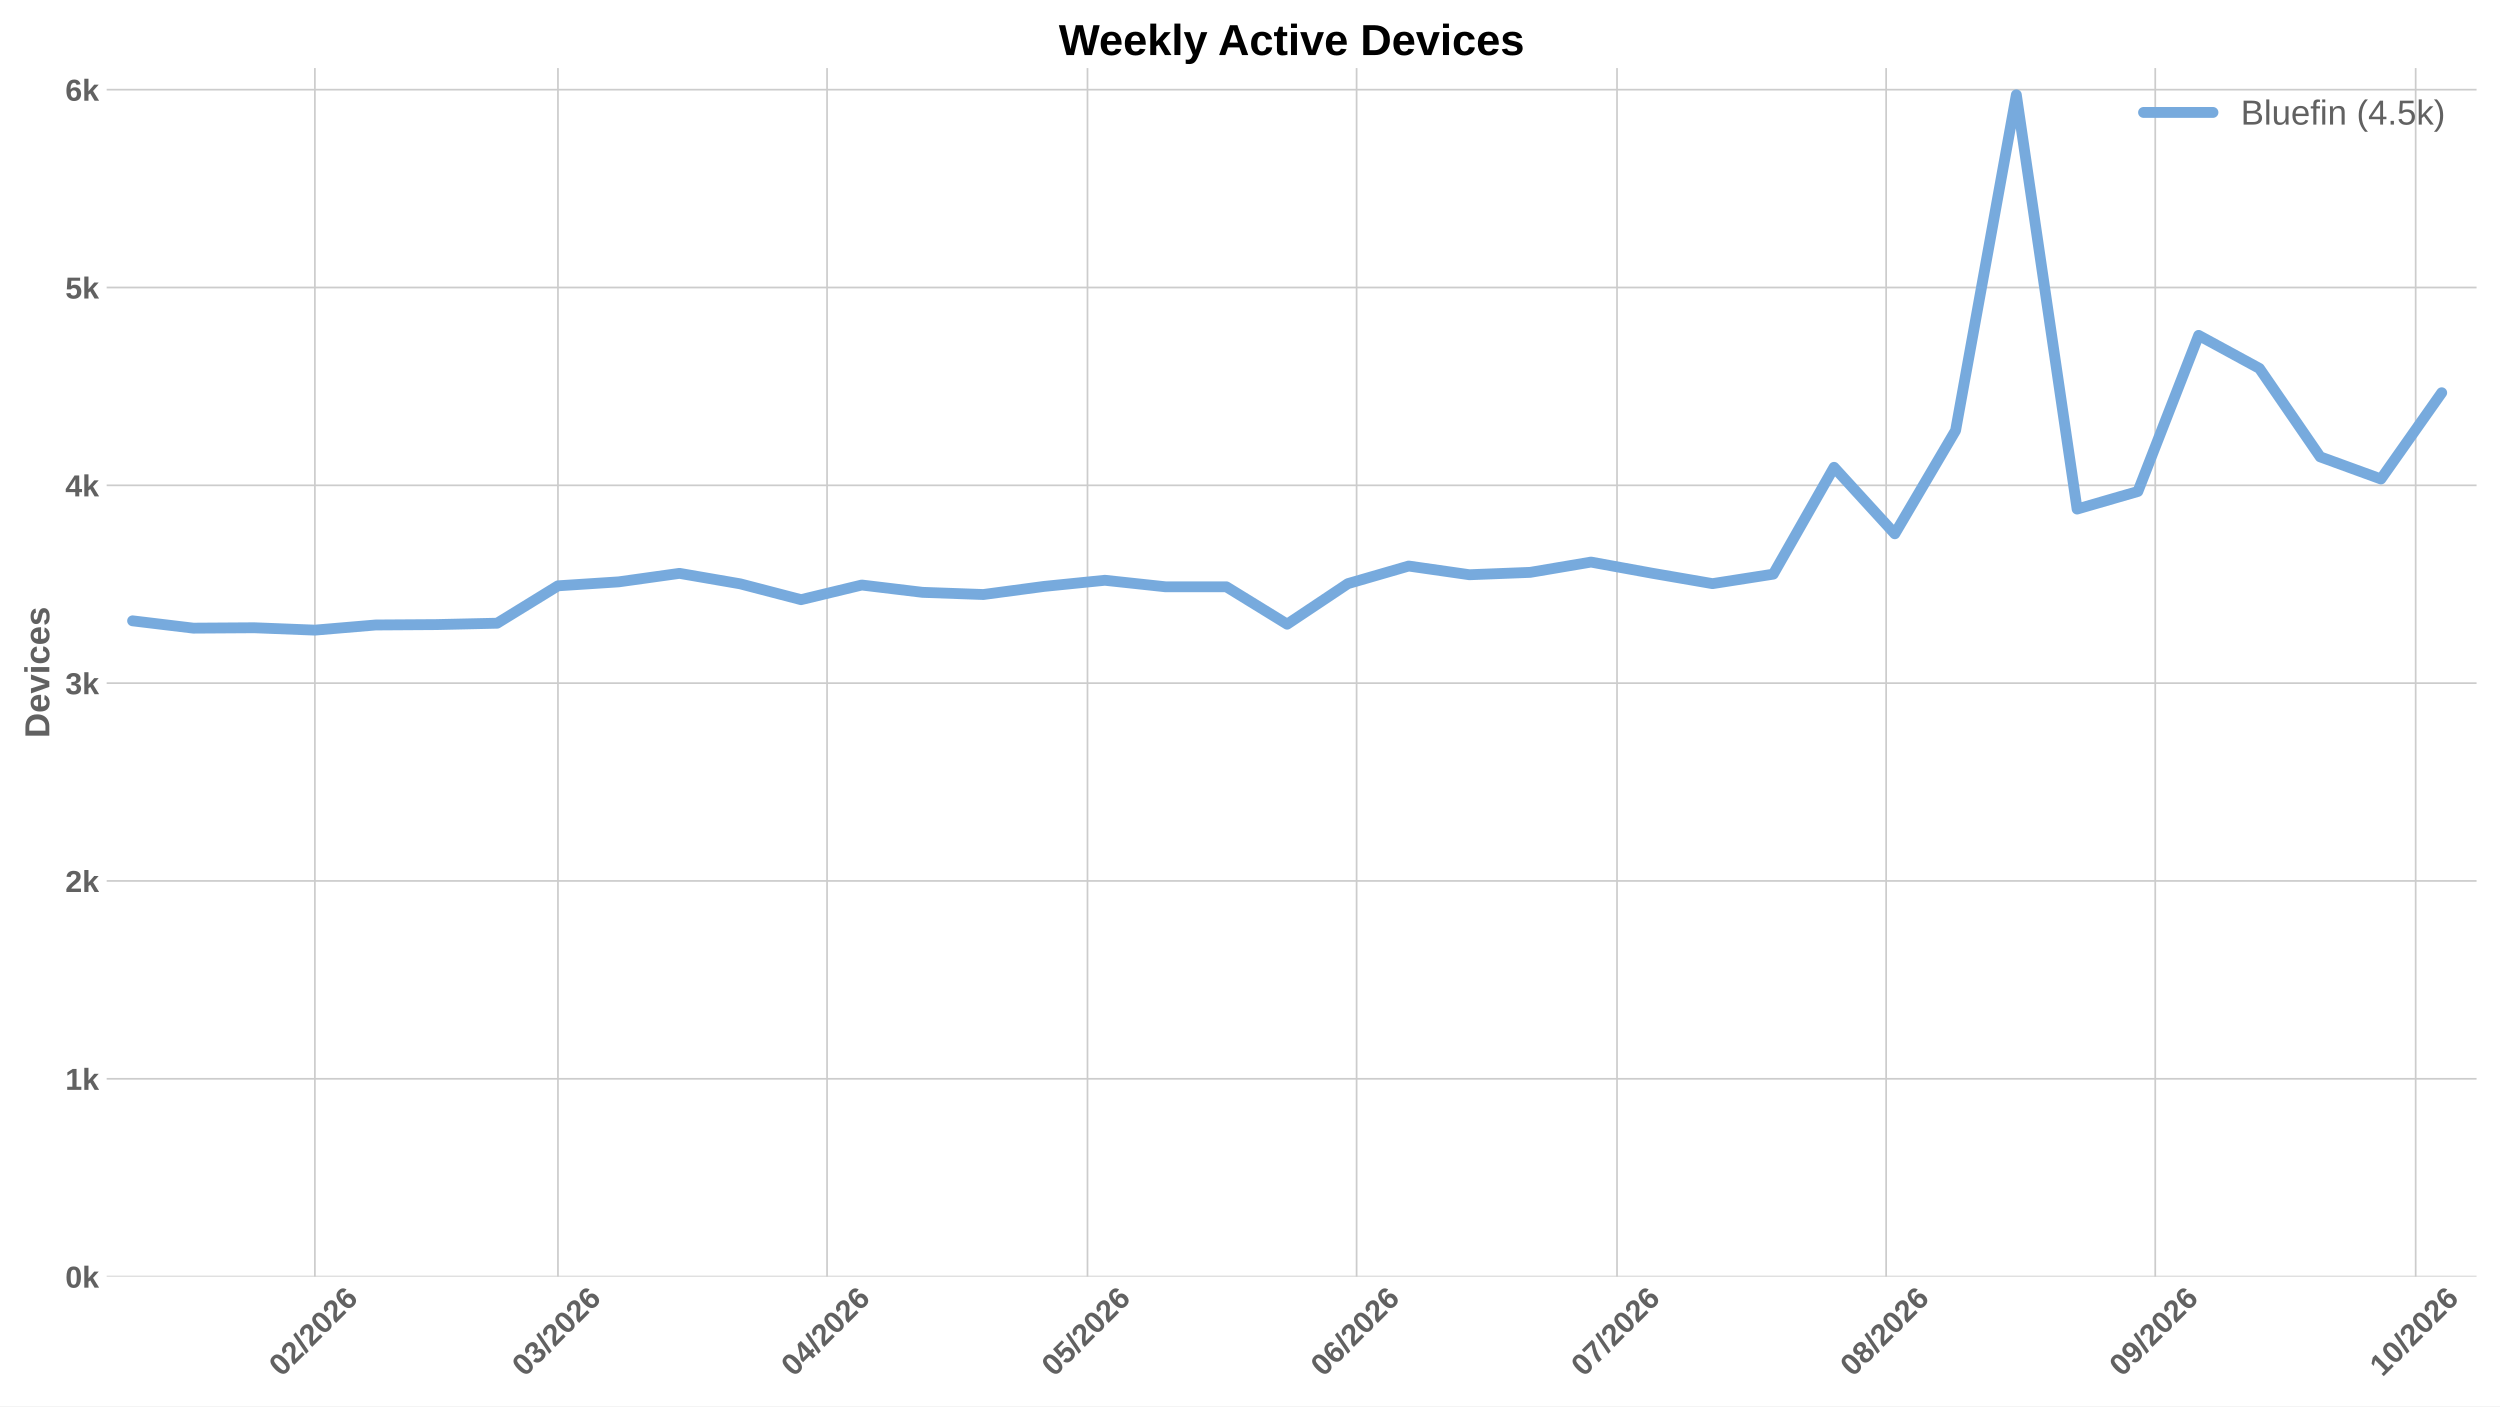
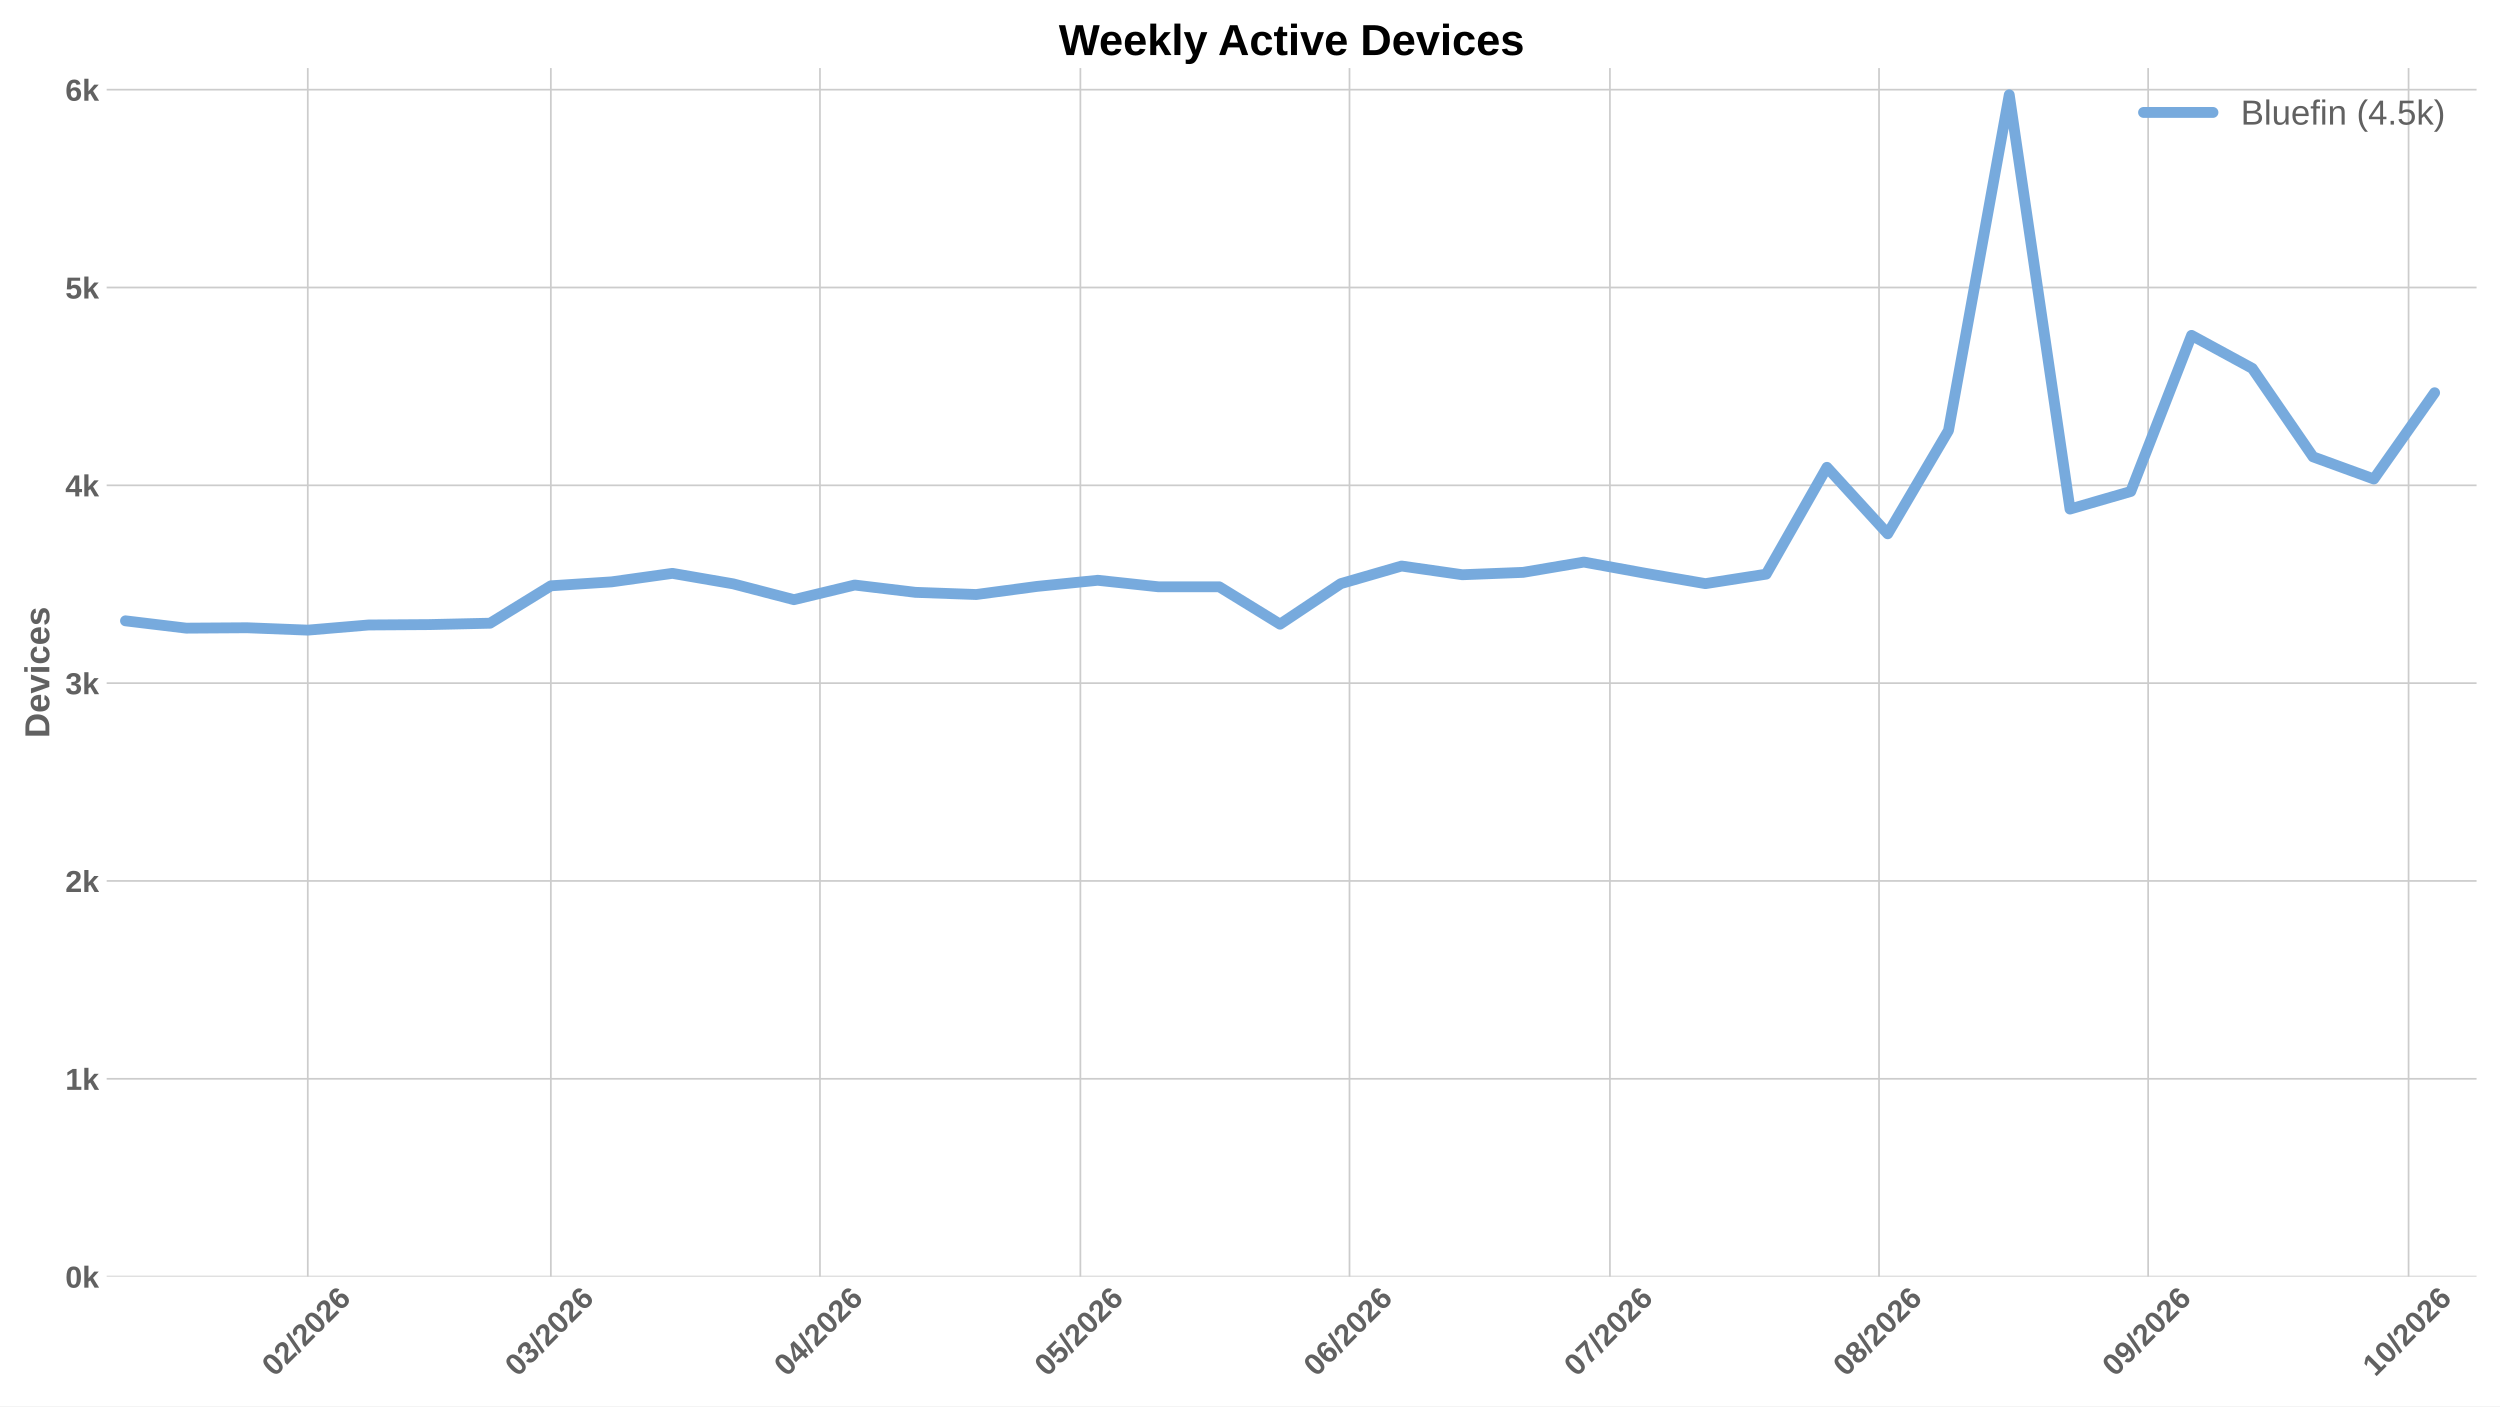
<svg xmlns="http://www.w3.org/2000/svg" xmlns:xlink="http://www.w3.org/1999/xlink" width="1152pt" height="648pt" viewBox="0 0 1152 648" version="1.1">
  <defs>
    <style type="text/css">*{stroke-linejoin: round; stroke-linecap: butt}</style>
  </defs>
  <g id="figure_1">
    <g id="patch_1">
      <path d="M 0 648  L 1152 648  L 1152 0  L 0 0  z " style="fill: #ffffff" />
    </g>
    <g id="axes_1">
      <g id="patch_2">
        <path d="M 49.156 588.262  L 1141.2 588.262  L 1141.2 31.361  L 49.156 31.361  z " style="fill: #ffffff" />
      </g>
      <g id="matplotlib.axis_1">
        <g id="xtick_1">
          <g id="line2d_1">
-             <path d="M 145.1 588.262  L 145.1 31.361  " clip-path="url(#pffc6c259fa)" style="fill: none; stroke: #cccccc; stroke-width: 0.8; stroke-linecap: round" />
+             <path d="M 141.829 588.262  L 141.829 31.361  " clip-path="url(#p276919d887)" style="fill: none; stroke: #cccccc; stroke-width: 0.8; stroke-linecap: round" />
          </g>
          <g id="line2d_2" />
          <g id="text_1">
-             <g style="fill: #616161" transform="translate(129.7717 634.7498) rotate(-45) scale(0.14 -0.14)">
+             <g style="fill: #616161" transform="translate(126.5006 634.7498) rotate(-45) scale(0.14 -0.14)">
              <defs>
                <path id="LiberationSans-Bold-13" d="M 3297 2203  Q 3297 1088 2914 512  Q 2531 -63 1766 -63  Q 253 -63 253 2203  Q 253 2994 418 3494  Q 584 3994 915 4231  Q 1247 4469 1791 4469  Q 2572 4469 2934 3903  Q 3297 3338 3297 2203  z M 2416 2203  Q 2416 2813 2356 3150  Q 2297 3488 2165 3634  Q 2034 3781 1784 3781  Q 1519 3781 1383 3632  Q 1247 3484 1189 3148  Q 1131 2813 1131 2203  Q 1131 1600 1192 1261  Q 1253 922 1386 775  Q 1519 628 1772 628  Q 2022 628 2158 783  Q 2294 938 2355 1278  Q 2416 1619 2416 2203  z " transform="scale(0.015625)" />
                <path id="LiberationSans-Bold-15" d="M 222 0  L 222 609  Q 394 988 711 1347  Q 1028 1706 1509 2097  Q 1972 2472 2158 2715  Q 2344 2959 2344 3194  Q 2344 3769 1766 3769  Q 1484 3769 1336 3617  Q 1188 3466 1144 3163  L 259 3213  Q 334 3825 717 4147  Q 1100 4469 1759 4469  Q 2472 4469 2853 4144  Q 3234 3819 3234 3231  Q 3234 2922 3112 2672  Q 2991 2422 2800 2211  Q 2609 2000 2376 1815  Q 2144 1631 1925 1456  Q 1706 1281 1526 1103  Q 1347 925 1259 722  L 3303 722  L 3303 0  L 222 0  z " transform="scale(0.015625)" />
                <path id="LiberationSans-Bold-12" d="M 63 -128  L 972 4638  L 1716 4638  L 822 -128  L 63 -128  z " transform="scale(0.015625)" />
                <path id="LiberationSans-Bold-19" d="M 3328 1441  Q 3328 738 2934 337  Q 2541 -63 1847 -63  Q 1069 -63 651 482  Q 234 1028 234 2100  Q 234 3278 657 3873  Q 1081 4469 1869 4469  Q 2428 4469 2751 4222  Q 3075 3975 3209 3456  L 2381 3341  Q 2263 3775 1850 3775  Q 1497 3775 1295 3422  Q 1094 3069 1094 2350  Q 1234 2584 1484 2709  Q 1734 2834 2050 2834  Q 2641 2834 2984 2459  Q 3328 2084 3328 1441  z M 2447 1416  Q 2447 1791 2273 1989  Q 2100 2188 1797 2188  Q 1506 2188 1331 2002  Q 1156 1816 1156 1509  Q 1156 1125 1339 873  Q 1522 622 1819 622  Q 2116 622 2281 833  Q 2447 1044 2447 1416  z " transform="scale(0.015625)" />
              </defs>
              <use xlink:href="#LiberationSans-Bold-13" />
              <use xlink:href="#LiberationSans-Bold-15" transform="translate(55.60938 0)" />
              <use xlink:href="#LiberationSans-Bold-12" transform="translate(111.2188 0)" />
              <use xlink:href="#LiberationSans-Bold-15" transform="translate(139 0)" />
              <use xlink:href="#LiberationSans-Bold-13" transform="translate(194.6094 0)" />
              <use xlink:href="#LiberationSans-Bold-15" transform="translate(250.2188 0)" />
              <use xlink:href="#LiberationSans-Bold-19" transform="translate(305.8281 0)" />
            </g>
          </g>
        </g>
        <g id="xtick_2">
          <g id="line2d_3">
-             <path d="M 257.105 588.262  L 257.105 31.361  " clip-path="url(#pffc6c259fa)" style="fill: none; stroke: #cccccc; stroke-width: 0.8; stroke-linecap: round" />
+             <path d="M 253.833 588.262  L 253.833 31.361  " clip-path="url(#p276919d887)" style="fill: none; stroke: #cccccc; stroke-width: 0.8; stroke-linecap: round" />
          </g>
          <g id="line2d_4" />
          <g id="text_2">
-             <g style="fill: #616161" transform="translate(241.7763 634.7498) rotate(-45) scale(0.14 -0.14)">
+             <g style="fill: #616161" transform="translate(238.5051 634.7498) rotate(-45) scale(0.14 -0.14)">
              <defs>
                <path id="LiberationSans-Bold-16" d="M 3328 1222  Q 3328 603 2922 265  Q 2516 -72 1766 -72  Q 1056 -72 637 254  Q 219 581 147 1197  L 1041 1275  Q 1125 641 1763 641  Q 2078 641 2253 797  Q 2428 953 2428 1275  Q 2428 1569 2215 1725  Q 2003 1881 1584 1881  L 1278 1881  L 1278 2591  L 1566 2591  Q 1944 2591 2134 2745  Q 2325 2900 2325 3188  Q 2325 3459 2173 3614  Q 2022 3769 1731 3769  Q 1459 3769 1292 3619  Q 1125 3469 1100 3194  L 222 3256  Q 291 3825 694 4147  Q 1097 4469 1747 4469  Q 2438 4469 2827 4158  Q 3216 3847 3216 3297  Q 3216 2884 2973 2618  Q 2731 2353 2275 2266  L 2275 2253  Q 2781 2194 3054 1920  Q 3328 1647 3328 1222  z " transform="scale(0.015625)" />
              </defs>
              <use xlink:href="#LiberationSans-Bold-13" />
              <use xlink:href="#LiberationSans-Bold-16" transform="translate(55.60938 0)" />
              <use xlink:href="#LiberationSans-Bold-12" transform="translate(111.2188 0)" />
              <use xlink:href="#LiberationSans-Bold-15" transform="translate(139 0)" />
              <use xlink:href="#LiberationSans-Bold-13" transform="translate(194.6094 0)" />
              <use xlink:href="#LiberationSans-Bold-15" transform="translate(250.2188 0)" />
              <use xlink:href="#LiberationSans-Bold-19" transform="translate(305.8281 0)" />
            </g>
          </g>
        </g>
        <g id="xtick_3">
          <g id="line2d_5">
-             <path d="M 381.11 588.262  L 381.11 31.361  " clip-path="url(#pffc6c259fa)" style="fill: none; stroke: #cccccc; stroke-width: 0.8; stroke-linecap: round" />
+             <path d="M 377.839 588.262  L 377.839 31.361  " clip-path="url(#p276919d887)" style="fill: none; stroke: #cccccc; stroke-width: 0.8; stroke-linecap: round" />
          </g>
          <g id="line2d_6" />
          <g id="text_3">
-             <g style="fill: #616161" transform="translate(365.7813 634.7498) rotate(-45) scale(0.14 -0.14)">
+             <g style="fill: #616161" transform="translate(362.5102 634.7498) rotate(-45) scale(0.14 -0.14)">
              <defs>
                <path id="LiberationSans-Bold-17" d="M 2938 897  L 2938 0  L 2100 0  L 2100 897  L 97 897  L 97 1556  L 1956 4403  L 2938 4403  L 2938 1550  L 3525 1550  L 3525 897  L 2938 897  z M 2100 2991  Q 2100 3159 2111 3356  Q 2122 3553 2128 3609  Q 2047 3434 1834 3103  L 813 1550  L 2100 1550  L 2100 2991  z " transform="scale(0.015625)" />
              </defs>
              <use xlink:href="#LiberationSans-Bold-13" />
              <use xlink:href="#LiberationSans-Bold-17" transform="translate(55.60938 0)" />
              <use xlink:href="#LiberationSans-Bold-12" transform="translate(111.2188 0)" />
              <use xlink:href="#LiberationSans-Bold-15" transform="translate(139 0)" />
              <use xlink:href="#LiberationSans-Bold-13" transform="translate(194.6094 0)" />
              <use xlink:href="#LiberationSans-Bold-15" transform="translate(250.2188 0)" />
              <use xlink:href="#LiberationSans-Bold-19" transform="translate(305.8281 0)" />
            </g>
          </g>
        </g>
        <g id="xtick_4">
          <g id="line2d_7">
-             <path d="M 501.115 588.262  L 501.115 31.361  " clip-path="url(#pffc6c259fa)" style="fill: none; stroke: #cccccc; stroke-width: 0.8; stroke-linecap: round" />
+             <path d="M 497.843 588.262  L 497.843 31.361  " clip-path="url(#p276919d887)" style="fill: none; stroke: #cccccc; stroke-width: 0.8; stroke-linecap: round" />
          </g>
          <g id="line2d_8" />
          <g id="text_4">
-             <g style="fill: #616161" transform="translate(485.7862 634.7498) rotate(-45) scale(0.14 -0.14)">
+             <g style="fill: #616161" transform="translate(482.515 634.7498) rotate(-45) scale(0.14 -0.14)">
              <defs>
                <path id="LiberationSans-Bold-18" d="M 3381 1466  Q 3381 766 2945 351  Q 2509 -63 1750 -63  Q 1088 -63 689 235  Q 291 534 197 1100  L 1075 1172  Q 1144 891 1319 762  Q 1494 634 1759 634  Q 2088 634 2283 843  Q 2478 1053 2478 1447  Q 2478 1794 2293 2001  Q 2109 2209 1778 2209  Q 1413 2209 1181 1925  L 325 1925  L 478 4403  L 3125 4403  L 3125 3750  L 1275 3750  L 1203 2638  Q 1522 2919 2000 2919  Q 2628 2919 3004 2528  Q 3381 2138 3381 1466  z " transform="scale(0.015625)" />
              </defs>
              <use xlink:href="#LiberationSans-Bold-13" />
              <use xlink:href="#LiberationSans-Bold-18" transform="translate(55.60938 0)" />
              <use xlink:href="#LiberationSans-Bold-12" transform="translate(111.2188 0)" />
              <use xlink:href="#LiberationSans-Bold-15" transform="translate(139 0)" />
              <use xlink:href="#LiberationSans-Bold-13" transform="translate(194.6094 0)" />
              <use xlink:href="#LiberationSans-Bold-15" transform="translate(250.2188 0)" />
              <use xlink:href="#LiberationSans-Bold-19" transform="translate(305.8281 0)" />
            </g>
          </g>
        </g>
        <g id="xtick_5">
          <g id="line2d_9">
-             <path d="M 625.12 588.262  L 625.12 31.361  " clip-path="url(#pffc6c259fa)" style="fill: none; stroke: #cccccc; stroke-width: 0.8; stroke-linecap: round" />
+             <path d="M 621.848 588.262  L 621.848 31.361  " clip-path="url(#p276919d887)" style="fill: none; stroke: #cccccc; stroke-width: 0.8; stroke-linecap: round" />
          </g>
          <g id="line2d_10" />
          <g id="text_5">
-             <g style="fill: #616161" transform="translate(609.7913 634.7498) rotate(-45) scale(0.14 -0.14)">
+             <g style="fill: #616161" transform="translate(606.5201 634.7498) rotate(-45) scale(0.14 -0.14)">
              <use xlink:href="#LiberationSans-Bold-13" />
              <use xlink:href="#LiberationSans-Bold-19" transform="translate(55.60938 0)" />
              <use xlink:href="#LiberationSans-Bold-12" transform="translate(111.2188 0)" />
              <use xlink:href="#LiberationSans-Bold-15" transform="translate(139 0)" />
              <use xlink:href="#LiberationSans-Bold-13" transform="translate(194.6094 0)" />
              <use xlink:href="#LiberationSans-Bold-15" transform="translate(250.2188 0)" />
              <use xlink:href="#LiberationSans-Bold-19" transform="translate(305.8281 0)" />
            </g>
          </g>
        </g>
        <g id="xtick_6">
          <g id="line2d_11">
-             <path d="M 745.124 588.262  L 745.124 31.361  " clip-path="url(#pffc6c259fa)" style="fill: none; stroke: #cccccc; stroke-width: 0.8; stroke-linecap: round" />
+             <path d="M 741.853 588.262  L 741.853 31.361  " clip-path="url(#p276919d887)" style="fill: none; stroke: #cccccc; stroke-width: 0.8; stroke-linecap: round" />
          </g>
          <g id="line2d_12" />
          <g id="text_6">
-             <g style="fill: #616161" transform="translate(729.7961 634.7498) rotate(-45) scale(0.14 -0.14)">
+             <g style="fill: #616161" transform="translate(726.5249 634.7498) rotate(-45) scale(0.14 -0.14)">
              <defs>
                <path id="LiberationSans-Bold-1a" d="M 3278 3706  Q 2981 3238 2717 2797  Q 2453 2356 2256 1911  Q 2059 1466 1945 995  Q 1831 525 1831 0  L 916 0  Q 916 550 1059 1064  Q 1203 1578 1475 2111  Q 1747 2644 2463 3681  L 275 3681  L 275 4403  L 3278 4403  L 3278 3706  z " transform="scale(0.015625)" />
              </defs>
              <use xlink:href="#LiberationSans-Bold-13" />
              <use xlink:href="#LiberationSans-Bold-1a" transform="translate(55.60938 0)" />
              <use xlink:href="#LiberationSans-Bold-12" transform="translate(111.2188 0)" />
              <use xlink:href="#LiberationSans-Bold-15" transform="translate(139 0)" />
              <use xlink:href="#LiberationSans-Bold-13" transform="translate(194.6094 0)" />
              <use xlink:href="#LiberationSans-Bold-15" transform="translate(250.2188 0)" />
              <use xlink:href="#LiberationSans-Bold-19" transform="translate(305.8281 0)" />
            </g>
          </g>
        </g>
        <g id="xtick_7">
          <g id="line2d_13">
-             <path d="M 869.13 588.262  L 869.13 31.361  " clip-path="url(#pffc6c259fa)" style="fill: none; stroke: #cccccc; stroke-width: 0.8; stroke-linecap: round" />
+             <path d="M 865.858 588.262  L 865.858 31.361  " clip-path="url(#p276919d887)" style="fill: none; stroke: #cccccc; stroke-width: 0.8; stroke-linecap: round" />
          </g>
          <g id="line2d_14" />
          <g id="text_7">
-             <g style="fill: #616161" transform="translate(853.8012 634.7498) rotate(-45) scale(0.14 -0.14)">
+             <g style="fill: #616161" transform="translate(850.53 634.7498) rotate(-45) scale(0.14 -0.14)">
              <defs>
                <path id="LiberationSans-Bold-1b" d="M 3363 1241  Q 3363 622 2953 279  Q 2544 -63 1784 -63  Q 1031 -63 617 278  Q 203 619 203 1234  Q 203 1656 447 1945  Q 691 2234 1100 2303  L 1100 2316  Q 744 2394 525 2669  Q 306 2944 306 3303  Q 306 3844 689 4156  Q 1072 4469 1772 4469  Q 2488 4469 2870 4164  Q 3253 3859 3253 3297  Q 3253 2938 3036 2666  Q 2819 2394 2453 2322  L 2453 2309  Q 2878 2241 3120 1961  Q 3363 1681 3363 1241  z M 2350 3250  Q 2350 3563 2206 3708  Q 2063 3853 1772 3853  Q 1203 3853 1203 3250  Q 1203 2619 1778 2619  Q 2066 2619 2208 2766  Q 2350 2913 2350 3250  z M 2453 1313  Q 2453 2003 1766 2003  Q 1447 2003 1276 1822  Q 1106 1641 1106 1300  Q 1106 913 1275 734  Q 1444 556 1791 556  Q 2131 556 2292 734  Q 2453 913 2453 1313  z " transform="scale(0.015625)" />
              </defs>
              <use xlink:href="#LiberationSans-Bold-13" />
              <use xlink:href="#LiberationSans-Bold-1b" transform="translate(55.60938 0)" />
              <use xlink:href="#LiberationSans-Bold-12" transform="translate(111.2188 0)" />
              <use xlink:href="#LiberationSans-Bold-15" transform="translate(139 0)" />
              <use xlink:href="#LiberationSans-Bold-13" transform="translate(194.6094 0)" />
              <use xlink:href="#LiberationSans-Bold-15" transform="translate(250.2188 0)" />
              <use xlink:href="#LiberationSans-Bold-19" transform="translate(305.8281 0)" />
            </g>
          </g>
        </g>
        <g id="xtick_8">
          <g id="line2d_15">
-             <path d="M 993.135 588.262  L 993.135 31.361  " clip-path="url(#pffc6c259fa)" style="fill: none; stroke: #cccccc; stroke-width: 0.8; stroke-linecap: round" />
+             <path d="M 989.863 588.262  L 989.863 31.361  " clip-path="url(#p276919d887)" style="fill: none; stroke: #cccccc; stroke-width: 0.8; stroke-linecap: round" />
          </g>
          <g id="line2d_16" />
          <g id="text_8">
-             <g style="fill: #616161" transform="translate(977.8062 634.7498) rotate(-45) scale(0.14 -0.14)">
+             <g style="fill: #616161" transform="translate(974.535 634.7498) rotate(-45) scale(0.14 -0.14)">
              <defs>
                <path id="LiberationSans-Bold-1c" d="M 3322 2272  Q 3322 1100 2894 518  Q 2466 -63 1678 -63  Q 1097 -63 767 185  Q 438 434 300 972  L 1125 1088  Q 1247 628 1688 628  Q 2056 628 2254 981  Q 2453 1334 2459 2028  Q 2341 1794 2070 1661  Q 1800 1528 1488 1528  Q 906 1528 564 1923  Q 222 2319 222 2994  Q 222 3688 623 4078  Q 1025 4469 1759 4469  Q 2550 4469 2936 3920  Q 3322 3372 3322 2272  z M 2394 2888  Q 2394 3297 2214 3539  Q 2034 3781 1738 3781  Q 1447 3781 1280 3570  Q 1113 3359 1113 2988  Q 1113 2622 1278 2401  Q 1444 2181 1741 2181  Q 2022 2181 2208 2373  Q 2394 2566 2394 2888  z " transform="scale(0.015625)" />
              </defs>
              <use xlink:href="#LiberationSans-Bold-13" />
              <use xlink:href="#LiberationSans-Bold-1c" transform="translate(55.60938 0)" />
              <use xlink:href="#LiberationSans-Bold-12" transform="translate(111.2188 0)" />
              <use xlink:href="#LiberationSans-Bold-15" transform="translate(139 0)" />
              <use xlink:href="#LiberationSans-Bold-13" transform="translate(194.6094 0)" />
              <use xlink:href="#LiberationSans-Bold-15" transform="translate(250.2188 0)" />
              <use xlink:href="#LiberationSans-Bold-19" transform="translate(305.8281 0)" />
            </g>
          </g>
        </g>
        <g id="xtick_9">
          <g id="line2d_17">
-             <path d="M 1113.139 588.262  L 1113.139 31.361  " clip-path="url(#pffc6c259fa)" style="fill: none; stroke: #cccccc; stroke-width: 0.8; stroke-linecap: round" />
+             <path d="M 1109.868 588.262  L 1109.868 31.361  " clip-path="url(#p276919d887)" style="fill: none; stroke: #cccccc; stroke-width: 0.8; stroke-linecap: round" />
          </g>
          <g id="line2d_18" />
          <g id="text_9">
-             <g style="fill: #616161" transform="translate(1097.811 634.7498) rotate(-45) scale(0.14 -0.14)">
+             <g style="fill: #616161" transform="translate(1094.54 634.7498) rotate(-45) scale(0.14 -0.14)">
              <defs>
                <path id="LiberationSans-Bold-14" d="M 403 0  L 403 653  L 1494 653  L 1494 3656  L 438 2997  L 438 3688  L 1541 4403  L 2372 4403  L 2372 653  L 3381 653  L 3381 0  L 403 0  z " transform="scale(0.015625)" />
              </defs>
              <use xlink:href="#LiberationSans-Bold-14" />
              <use xlink:href="#LiberationSans-Bold-13" transform="translate(55.60938 0)" />
              <use xlink:href="#LiberationSans-Bold-12" transform="translate(111.2188 0)" />
              <use xlink:href="#LiberationSans-Bold-15" transform="translate(139 0)" />
              <use xlink:href="#LiberationSans-Bold-13" transform="translate(194.6094 0)" />
              <use xlink:href="#LiberationSans-Bold-15" transform="translate(250.2188 0)" />
              <use xlink:href="#LiberationSans-Bold-19" transform="translate(305.8281 0)" />
            </g>
          </g>
        </g>
      </g>
      <g id="matplotlib.axis_2">
        <g id="ytick_1">
          <g id="line2d_19">
-             <path d="M 49.156 588.262  L 1141.2 588.262  " clip-path="url(#pffc6c259fa)" style="fill: none; stroke: #cccccc; stroke-width: 0.8; stroke-linecap: round" />
+             <path d="M 49.156 588.262  L 1141.2 588.262  " clip-path="url(#p276919d887)" style="fill: none; stroke: #cccccc; stroke-width: 0.8; stroke-linecap: round" />
          </g>
          <g id="line2d_20" />
          <g id="text_10">
            <g style="fill: #616161" transform="translate(30.085 593.3584) scale(0.14 -0.14)">
              <defs>
                <path id="LiberationSans-Bold-4e" d="M 2606 0  L 1703 1531  L 1325 1269  L 1325 0  L 447 0  L 447 4638  L 1325 4638  L 1325 1981  L 2531 3381  L 3475 3381  L 2288 2063  L 3566 0  L 2606 0  z " transform="scale(0.015625)" />
              </defs>
              <use xlink:href="#LiberationSans-Bold-13" />
              <use xlink:href="#LiberationSans-Bold-4e" transform="translate(55.60938 0)" />
            </g>
          </g>
        </g>
        <g id="ytick_2">
          <g id="line2d_21">
-             <path d="M 49.156 497.106  L 1141.2 497.106  " clip-path="url(#pffc6c259fa)" style="fill: none; stroke: #cccccc; stroke-width: 0.8; stroke-linecap: round" />
+             <path d="M 49.156 497.106  L 1141.2 497.106  " clip-path="url(#p276919d887)" style="fill: none; stroke: #cccccc; stroke-width: 0.8; stroke-linecap: round" />
          </g>
          <g id="line2d_22" />
          <g id="text_11">
            <g style="fill: #616161" transform="translate(30.085 502.2021) scale(0.14 -0.14)">
              <use xlink:href="#LiberationSans-Bold-14" />
              <use xlink:href="#LiberationSans-Bold-4e" transform="translate(55.60938 0)" />
            </g>
          </g>
        </g>
        <g id="ytick_3">
          <g id="line2d_23">
-             <path d="M 49.156 405.949  L 1141.2 405.949  " clip-path="url(#pffc6c259fa)" style="fill: none; stroke: #cccccc; stroke-width: 0.8; stroke-linecap: round" />
+             <path d="M 49.156 405.949  L 1141.2 405.949  " clip-path="url(#p276919d887)" style="fill: none; stroke: #cccccc; stroke-width: 0.8; stroke-linecap: round" />
          </g>
          <g id="line2d_24" />
          <g id="text_12">
            <g style="fill: #616161" transform="translate(30.085 411.0457) scale(0.14 -0.14)">
              <use xlink:href="#LiberationSans-Bold-15" />
              <use xlink:href="#LiberationSans-Bold-4e" transform="translate(55.60938 0)" />
            </g>
          </g>
        </g>
        <g id="ytick_4">
          <g id="line2d_25">
-             <path d="M 49.156 314.793  L 1141.2 314.793  " clip-path="url(#pffc6c259fa)" style="fill: none; stroke: #cccccc; stroke-width: 0.8; stroke-linecap: round" />
+             <path d="M 49.156 314.793  L 1141.2 314.793  " clip-path="url(#p276919d887)" style="fill: none; stroke: #cccccc; stroke-width: 0.8; stroke-linecap: round" />
          </g>
          <g id="line2d_26" />
          <g id="text_13">
            <g style="fill: #616161" transform="translate(30.085 319.8893) scale(0.14 -0.14)">
              <use xlink:href="#LiberationSans-Bold-16" />
              <use xlink:href="#LiberationSans-Bold-4e" transform="translate(55.60938 0)" />
            </g>
          </g>
        </g>
        <g id="ytick_5">
          <g id="line2d_27">
-             <path d="M 49.156 223.637  L 1141.2 223.637  " clip-path="url(#pffc6c259fa)" style="fill: none; stroke: #cccccc; stroke-width: 0.8; stroke-linecap: round" />
+             <path d="M 49.156 223.637  L 1141.2 223.637  " clip-path="url(#p276919d887)" style="fill: none; stroke: #cccccc; stroke-width: 0.8; stroke-linecap: round" />
          </g>
          <g id="line2d_28" />
          <g id="text_14">
            <g style="fill: #616161" transform="translate(30.085 228.7329) scale(0.14 -0.14)">
              <use xlink:href="#LiberationSans-Bold-17" />
              <use xlink:href="#LiberationSans-Bold-4e" transform="translate(55.60938 0)" />
            </g>
          </g>
        </g>
        <g id="ytick_6">
          <g id="line2d_29">
-             <path d="M 49.156 132.48  L 1141.2 132.48  " clip-path="url(#pffc6c259fa)" style="fill: none; stroke: #cccccc; stroke-width: 0.8; stroke-linecap: round" />
+             <path d="M 49.156 132.48  L 1141.2 132.48  " clip-path="url(#p276919d887)" style="fill: none; stroke: #cccccc; stroke-width: 0.8; stroke-linecap: round" />
          </g>
          <g id="line2d_30" />
          <g id="text_15">
            <g style="fill: #616161" transform="translate(30.085 137.5765) scale(0.14 -0.14)">
              <use xlink:href="#LiberationSans-Bold-18" />
              <use xlink:href="#LiberationSans-Bold-4e" transform="translate(55.60938 0)" />
            </g>
          </g>
        </g>
        <g id="ytick_7">
          <g id="line2d_31">
-             <path d="M 49.156 41.324  L 1141.2 41.324  " clip-path="url(#pffc6c259fa)" style="fill: none; stroke: #cccccc; stroke-width: 0.8; stroke-linecap: round" />
+             <path d="M 49.156 41.324  L 1141.2 41.324  " clip-path="url(#p276919d887)" style="fill: none; stroke: #cccccc; stroke-width: 0.8; stroke-linecap: round" />
          </g>
          <g id="line2d_32" />
          <g id="text_16">
            <g style="fill: #616161" transform="translate(30.085 46.42013) scale(0.14 -0.14)">
              <use xlink:href="#LiberationSans-Bold-19" />
              <use xlink:href="#LiberationSans-Bold-4e" transform="translate(55.60938 0)" />
            </g>
          </g>
        </g>
        <g id="text_17">
          <g style="fill: #616161" transform="translate(22.71781 340.0552) rotate(-90) scale(0.16 -0.16)">
            <defs>
              <path id="LiberationSans-Bold-27" d="M 4353 2234  Q 4353 1553 4086 1045  Q 3819 538 3330 269  Q 2841 0 2209 0  L 428 0  L 428 4403  L 2022 4403  Q 3134 4403 3743 3842  Q 4353 3281 4353 2234  z M 3425 2234  Q 3425 2944 3056 3317  Q 2688 3691 2003 3691  L 1350 3691  L 1350 713  L 2131 713  Q 2725 713 3075 1122  Q 3425 1531 3425 2234  z " transform="scale(0.015625)" />
              <path id="LiberationSans-Bold-48" d="M 1831 -63  Q 1069 -63 659 389  Q 250 841 250 1706  Q 250 2544 665 2994  Q 1081 3444 1844 3444  Q 2572 3444 2956 2961  Q 3341 2478 3341 1547  L 3341 1522  L 1172 1522  Q 1172 1028 1355 776  Q 1538 525 1875 525  Q 2341 525 2463 928  L 3291 856  Q 2931 -63 1831 -63  z M 1831 2891  Q 1522 2891 1355 2675  Q 1188 2459 1178 2072  L 2491 2072  Q 2466 2481 2294 2686  Q 2122 2891 1831 2891  z " transform="scale(0.015625)" />
              <path id="LiberationSans-Bold-59" d="M 2284 0  L 1234 0  L 25 3381  L 953 3381  L 1544 1491  Q 1591 1334 1766 709  Q 1797 838 1894 1159  Q 1991 1481 2613 3381  L 3531 3381  L 2284 0  z " transform="scale(0.015625)" />
              <path id="LiberationSans-Bold-4c" d="M 447 3991  L 447 4638  L 1325 4638  L 1325 3991  L 447 3991  z M 447 0  L 447 3381  L 1325 3381  L 1325 0  L 447 0  z " transform="scale(0.015625)" />
              <path id="LiberationSans-Bold-46" d="M 1856 -63  Q 1088 -63 669 395  Q 250 853 250 1672  Q 250 2509 672 2976  Q 1094 3444 1869 3444  Q 2466 3444 2856 3144  Q 3247 2844 3347 2316  L 2463 2272  Q 2425 2531 2275 2686  Q 2125 2841 1850 2841  Q 1172 2841 1172 1706  Q 1172 538 1863 538  Q 2113 538 2281 695  Q 2450 853 2491 1166  L 3372 1125  Q 3325 778 3123 506  Q 2922 234 2594 85  Q 2266 -63 1856 -63  z " transform="scale(0.015625)" />
              <path id="LiberationSans-Bold-56" d="M 3297 988  Q 3297 497 2895 217  Q 2494 -63 1784 -63  Q 1088 -63 717 157  Q 347 378 225 844  L 997 959  Q 1063 719 1223 619  Q 1384 519 1784 519  Q 2153 519 2322 612  Q 2491 706 2491 906  Q 2491 1069 2355 1164  Q 2219 1259 1894 1325  Q 1150 1472 890 1598  Q 631 1725 495 1926  Q 359 2128 359 2422  Q 359 2906 732 3176  Q 1106 3447 1791 3447  Q 2394 3447 2761 3212  Q 3128 2978 3219 2534  L 2441 2453  Q 2403 2659 2256 2761  Q 2109 2863 1791 2863  Q 1478 2863 1322 2783  Q 1166 2703 1166 2516  Q 1166 2369 1286 2283  Q 1406 2197 1691 2141  Q 2088 2059 2395 1973  Q 2703 1888 2889 1769  Q 3075 1650 3186 1464  Q 3297 1278 3297 988  z " transform="scale(0.015625)" />
            </defs>
            <use xlink:href="#LiberationSans-Bold-27" />
            <use xlink:href="#LiberationSans-Bold-48" transform="translate(72.21875 0)" />
            <use xlink:href="#LiberationSans-Bold-59" transform="translate(127.8281 0)" />
            <use xlink:href="#LiberationSans-Bold-4c" transform="translate(183.4375 0)" />
            <use xlink:href="#LiberationSans-Bold-46" transform="translate(211.2188 0)" />
            <use xlink:href="#LiberationSans-Bold-48" transform="translate(266.8281 0)" />
            <use xlink:href="#LiberationSans-Bold-56" transform="translate(322.4375 0)" />
          </g>
        </g>
      </g>
      <g id="line2d_33">
-         <path d="M 61.097 286.079  L 89.098 289.452  L 117.099 289.269  L 145.1 290.363  L 173.101 287.993  L 201.102 287.811  L 229.104 287.173  L 257.105 269.944  L 285.106 268.121  L 313.107 264.201  L 341.108 269.033  L 369.109 276.325  L 397.11 269.58  L 425.111 272.952  L 453.113 273.955  L 481.114 270.218  L 509.115 267.392  L 537.116 270.4  L 565.117 270.4  L 593.118 287.628  L 621.119 268.941  L 649.121 260.829  L 677.122 264.839  L 705.123 263.746  L 733.124 259.005  L 761.125 264.11  L 789.126 268.941  L 817.127 264.566  L 845.129 215.341  L 873.13 245.97  L 901.131 198.386  L 929.132 43.694  L 957.133 234.575  L 985.134 226.463  L 1013.135 154.54  L 1041.137 169.763  L 1069.138 210.51  L 1097.139 220.72  L 1125.14 180.976  " clip-path="url(#pffc6c259fa)" style="fill: none; stroke: #77aadd; stroke-width: 5; stroke-linecap: round" />
+         <path d="M 57.826 286.079  L 85.827 289.452  L 113.828 289.269  L 141.829 290.363  L 169.83 287.993  L 197.831 287.811  L 225.832 287.173  L 253.833 269.944  L 281.835 268.121  L 309.836 264.201  L 337.837 269.033  L 365.838 276.325  L 393.839 269.58  L 421.84 272.952  L 449.841 273.955  L 477.843 270.218  L 505.844 267.392  L 533.845 270.4  L 561.846 270.4  L 589.847 287.628  L 617.848 268.941  L 645.849 260.829  L 673.851 264.839  L 701.852 263.746  L 729.853 259.005  L 757.854 264.11  L 785.855 268.941  L 813.856 264.566  L 841.857 215.341  L 869.859 245.97  L 897.86 198.386  L 925.861 43.694  L 953.862 234.575  L 981.863 226.463  L 1009.864 154.54  L 1037.865 169.763  L 1065.866 210.51  L 1093.868 220.72  L 1121.869 180.976  " clip-path="url(#p276919d887)" style="fill: none; stroke: #77aadd; stroke-width: 5; stroke-linecap: round" />
      </g>
      <g id="patch_3">
        <path d="M 49.156 588.262  L 49.156 31.361  " style="fill: none" />
      </g>
      <g id="patch_4">
        <path d="M 1141.2 588.262  L 1141.2 31.361  " style="fill: none" />
      </g>
      <g id="patch_5">
        <path d="M 49.156 588.262  L 1141.2 588.262  " style="fill: none" />
      </g>
      <g id="patch_6">
        <path d="M 49.156 31.361  L 1141.2 31.361  " style="fill: none" />
      </g>
      <g id="text_18">
        <g transform="translate(487.895 25.36055) scale(0.2 -0.2)">
          <defs>
            <path id="LiberationSans-Bold-3a" d="M 4897 0  L 3803 0  L 3206 2547  Q 3097 2997 3022 3488  Q 2947 3078 2900 2864  Q 2853 2650 2234 0  L 1141 0  L 6 4403  L 941 4403  L 1578 1559  L 1722 872  Q 1809 1306 1892 1701  Q 1975 2097 2516 4403  L 3547 4403  L 4103 2059  Q 4169 1797 4325 872  L 4403 1234  L 4569 1953  L 5100 4403  L 6034 4403  L 4897 0  z " transform="scale(0.015625)" />
            <path id="LiberationSans-Bold-4f" d="M 447 0  L 447 4638  L 1325 4638  L 1325 0  L 447 0  z " transform="scale(0.015625)" />
            <path id="LiberationSans-Bold-5c" d="M 884 -1328  Q 569 -1328 331 -1288  L 331 -663  Q 497 -688 634 -688  Q 822 -688 945 -628  Q 1069 -569 1167 -431  Q 1266 -294 1388 34  L 50 3381  L 978 3381  L 1509 1797  Q 1634 1456 1825 753  L 1903 1050  L 2106 1784  L 2606 3381  L 3525 3381  L 2188 -178  Q 1919 -828 1630 -1078  Q 1341 -1328 884 -1328  z " transform="scale(0.015625)" />
            <path id="LiberationSans-Bold-3" transform="scale(0.015625)" />
            <path id="LiberationSans-Bold-24" d="M 3541 0  L 3150 1125  L 1472 1125  L 1081 0  L 159 0  L 1766 4403  L 2853 4403  L 4453 0  L 3541 0  z M 2309 3725  L 2291 3656  Q 2259 3544 2215 3400  Q 2172 3256 1678 1819  L 2944 1819  L 2509 3084  L 2375 3509  L 2309 3725  z " transform="scale(0.015625)" />
            <path id="LiberationSans-Bold-57" d="M 1313 -56  Q 925 -56 715 155  Q 506 366 506 794  L 506 2788  L 78 2788  L 78 3381  L 550 3381  L 825 4175  L 1375 4175  L 1375 3381  L 2016 3381  L 2016 2788  L 1375 2788  L 1375 1031  Q 1375 784 1469 667  Q 1563 550 1759 550  Q 1863 550 2053 594  L 2053 50  Q 1728 -56 1313 -56  z " transform="scale(0.015625)" />
          </defs>
          <use xlink:href="#LiberationSans-Bold-3a" />
          <use xlink:href="#LiberationSans-Bold-48" transform="translate(92.57812 0)" />
          <use xlink:href="#LiberationSans-Bold-48" transform="translate(148.1875 0)" />
          <use xlink:href="#LiberationSans-Bold-4e" transform="translate(203.7969 0)" />
          <use xlink:href="#LiberationSans-Bold-4f" transform="translate(259.4062 0)" />
          <use xlink:href="#LiberationSans-Bold-5c" transform="translate(287.1875 0)" />
          <use xlink:href="#LiberationSans-Bold-3" transform="translate(342.7969 0)" />
          <use xlink:href="#LiberationSans-Bold-24" transform="translate(366.875 0)" />
          <use xlink:href="#LiberationSans-Bold-46" transform="translate(439.0938 0)" />
          <use xlink:href="#LiberationSans-Bold-57" transform="translate(494.7031 0)" />
          <use xlink:href="#LiberationSans-Bold-4c" transform="translate(528 0)" />
          <use xlink:href="#LiberationSans-Bold-59" transform="translate(555.7812 0)" />
          <use xlink:href="#LiberationSans-Bold-48" transform="translate(611.3906 0)" />
          <use xlink:href="#LiberationSans-Bold-3" transform="translate(667 0)" />
          <use xlink:href="#LiberationSans-Bold-27" transform="translate(694.7812 0)" />
          <use xlink:href="#LiberationSans-Bold-48" transform="translate(767 0)" />
          <use xlink:href="#LiberationSans-Bold-59" transform="translate(822.6094 0)" />
          <use xlink:href="#LiberationSans-Bold-4c" transform="translate(878.2188 0)" />
          <use xlink:href="#LiberationSans-Bold-46" transform="translate(906 0)" />
          <use xlink:href="#LiberationSans-Bold-48" transform="translate(961.6094 0)" />
          <use xlink:href="#LiberationSans-Bold-56" transform="translate(1017.219 0)" />
        </g>
      </g>
      <g id="legend_1">
        <g id="line2d_34">
          <path d="M 987.74 51.809  L 1003.74 51.809  L 1019.74 51.809  " style="fill: none; stroke: #77aadd; stroke-width: 5; stroke-linecap: round" />
        </g>
        <g id="text_19">
          <g style="fill: #616161" transform="translate(1032.54 57.40898) scale(0.16 -0.16)">
            <defs>
              <path id="LiberationSans-25" d="M 3931 1241  Q 3931 653 3503 326  Q 3075 0 2313 0  L 525 0  L 525 4403  L 2125 4403  Q 3675 4403 3675 3334  Q 3675 2944 3456 2678  Q 3238 2413 2838 2322  Q 3363 2259 3647 1970  Q 3931 1681 3931 1241  z M 3075 3263  Q 3075 3619 2831 3772  Q 2588 3925 2125 3925  L 1122 3925  L 1122 2531  L 2125 2531  Q 2603 2531 2839 2711  Q 3075 2891 3075 3263  z M 3328 1288  Q 3328 2066 2234 2066  L 1122 2066  L 1122 478  L 2281 478  Q 2828 478 3078 681  Q 3328 884 3328 1288  z " transform="scale(0.015625)" />
              <path id="LiberationSans-4f" d="M 431 0  L 431 4638  L 994 4638  L 994 0  L 431 0  z " transform="scale(0.015625)" />
              <path id="LiberationSans-58" d="M 981 3381  L 981 1238  Q 981 903 1047 718  Q 1113 534 1256 453  Q 1400 372 1678 372  Q 2084 372 2318 650  Q 2553 928 2553 1422  L 2553 3381  L 3116 3381  L 3116 722  Q 3116 131 3134 0  L 2603 0  Q 2600 16 2597 84  Q 2594 153 2589 242  Q 2584 331 2578 578  L 2569 578  Q 2375 228 2120 82  Q 1866 -63 1488 -63  Q 931 -63 673 214  Q 416 491 416 1128  L 416 3381  L 981 3381  z " transform="scale(0.015625)" />
              <path id="LiberationSans-48" d="M 863 1572  Q 863 991 1103 675  Q 1344 359 1806 359  Q 2172 359 2392 506  Q 2613 653 2691 878  L 3184 738  Q 2881 -63 1806 -63  Q 1056 -63 664 384  Q 272 831 272 1713  Q 272 2550 664 2997  Q 1056 3444 1784 3444  Q 3275 3444 3275 1647  L 3275 1572  L 863 1572  z M 2694 2003  Q 2647 2538 2422 2783  Q 2197 3028 1775 3028  Q 1366 3028 1127 2754  Q 888 2481 869 2003  L 2694 2003  z " transform="scale(0.015625)" />
              <path id="LiberationSans-49" d="M 1128 2972  L 1128 0  L 566 0  L 566 2972  L 91 2972  L 91 3381  L 566 3381  L 566 3763  Q 566 4225 769 4428  Q 972 4631 1391 4631  Q 1625 4631 1788 4594  L 1788 4166  Q 1647 4191 1538 4191  Q 1322 4191 1225 4081  Q 1128 3972 1128 3684  L 1128 3381  L 1788 3381  L 1788 2972  L 1128 2972  z " transform="scale(0.015625)" />
              <path id="LiberationSans-4c" d="M 428 4100  L 428 4638  L 991 4638  L 991 4100  L 428 4100  z M 428 0  L 428 3381  L 991 3381  L 991 0  L 428 0  z " transform="scale(0.015625)" />
              <path id="LiberationSans-51" d="M 2578 0  L 2578 2144  Q 2578 2478 2512 2662  Q 2447 2847 2303 2928  Q 2159 3009 1881 3009  Q 1475 3009 1240 2731  Q 1006 2453 1006 1959  L 1006 0  L 444 0  L 444 2659  Q 444 3250 425 3381  L 956 3381  Q 959 3366 962 3297  Q 966 3228 970 3139  Q 975 3050 981 2803  L 991 2803  Q 1184 3153 1439 3298  Q 1694 3444 2072 3444  Q 2628 3444 2886 3167  Q 3144 2891 3144 2253  L 3144 0  L 2578 0  z " transform="scale(0.015625)" />
              <path id="LiberationSans-3" transform="scale(0.015625)" />
              <path id="LiberationSans-b" d="M 397 1663  Q 397 2566 680 3284  Q 963 4003 1550 4638  L 2094 4638  Q 1509 3988 1236 3256  Q 963 2525 963 1656  Q 963 791 1233 62  Q 1503 -666 2094 -1325  L 1550 -1325  Q 959 -688 678 32  Q 397 753 397 1650  L 397 1663  z " transform="scale(0.015625)" />
              <path id="LiberationSans-17" d="M 2753 997  L 2753 0  L 2222 0  L 2222 997  L 147 997  L 147 1434  L 2163 4403  L 2753 4403  L 2753 1441  L 3372 1441  L 3372 997  L 2753 997  z M 2222 3769  Q 2216 3750 2134 3603  Q 2053 3456 2013 3397  L 884 1734  L 716 1503  L 666 1441  L 2222 1441  L 2222 3769  z " transform="scale(0.015625)" />
              <path id="LiberationSans-11" d="M 584 0  L 584 684  L 1194 684  L 1194 0  L 584 0  z " transform="scale(0.015625)" />
              <path id="LiberationSans-18" d="M 3291 1434  Q 3291 738 2877 337  Q 2463 -63 1728 -63  Q 1113 -63 734 206  Q 356 475 256 984  L 825 1050  Q 1003 397 1741 397  Q 2194 397 2450 670  Q 2706 944 2706 1422  Q 2706 1838 2448 2094  Q 2191 2350 1753 2350  Q 1525 2350 1328 2278  Q 1131 2206 934 2034  L 384 2034  L 531 4403  L 3034 4403  L 3034 3925  L 1044 3925  L 959 2528  Q 1325 2809 1869 2809  Q 2519 2809 2905 2428  Q 3291 2047 3291 1434  z " transform="scale(0.015625)" />
              <path id="LiberationSans-4e" d="M 2550 0  L 1406 1544  L 994 1203  L 994 0  L 431 0  L 431 4638  L 994 4638  L 994 1741  L 2478 3381  L 3138 3381  L 1766 1928  L 3209 0  L 2550 0  z " transform="scale(0.015625)" />
              <path id="LiberationSans-c" d="M 1734 1650  Q 1734 747 1451 28  Q 1169 -691 581 -1325  L 38 -1325  Q 625 -669 897 57  Q 1169 784 1169 1656  Q 1169 2528 895 3256  Q 622 3984 38 4638  L 581 4638  Q 1172 4000 1453 3279  Q 1734 2559 1734 1663  L 1734 1650  z " transform="scale(0.015625)" />
            </defs>
            <use xlink:href="#LiberationSans-25" />
            <use xlink:href="#LiberationSans-4f" transform="translate(66.70312 0)" />
            <use xlink:href="#LiberationSans-58" transform="translate(88.92188 0)" />
            <use xlink:href="#LiberationSans-48" transform="translate(144.5312 0)" />
            <use xlink:href="#LiberationSans-49" transform="translate(200.1406 0)" />
            <use xlink:href="#LiberationSans-4c" transform="translate(227.9219 0)" />
            <use xlink:href="#LiberationSans-51" transform="translate(250.1406 0)" />
            <use xlink:href="#LiberationSans-3" transform="translate(305.75 0)" />
            <use xlink:href="#LiberationSans-b" transform="translate(333.5312 0)" />
            <use xlink:href="#LiberationSans-17" transform="translate(366.8281 0)" />
            <use xlink:href="#LiberationSans-11" transform="translate(422.4375 0)" />
            <use xlink:href="#LiberationSans-18" transform="translate(450.2188 0)" />
            <use xlink:href="#LiberationSans-4e" transform="translate(505.8281 0)" />
            <use xlink:href="#LiberationSans-c" transform="translate(555.8281 0)" />
          </g>
        </g>
      </g>
    </g>
  </g>
  <defs>
-     <clipPath id="pffc6c259fa">
+     <clipPath id="p276919d887">
      <rect x="49.156" y="31.361" width="1092.044" height="556.902" />
    </clipPath>
  </defs>
</svg>
